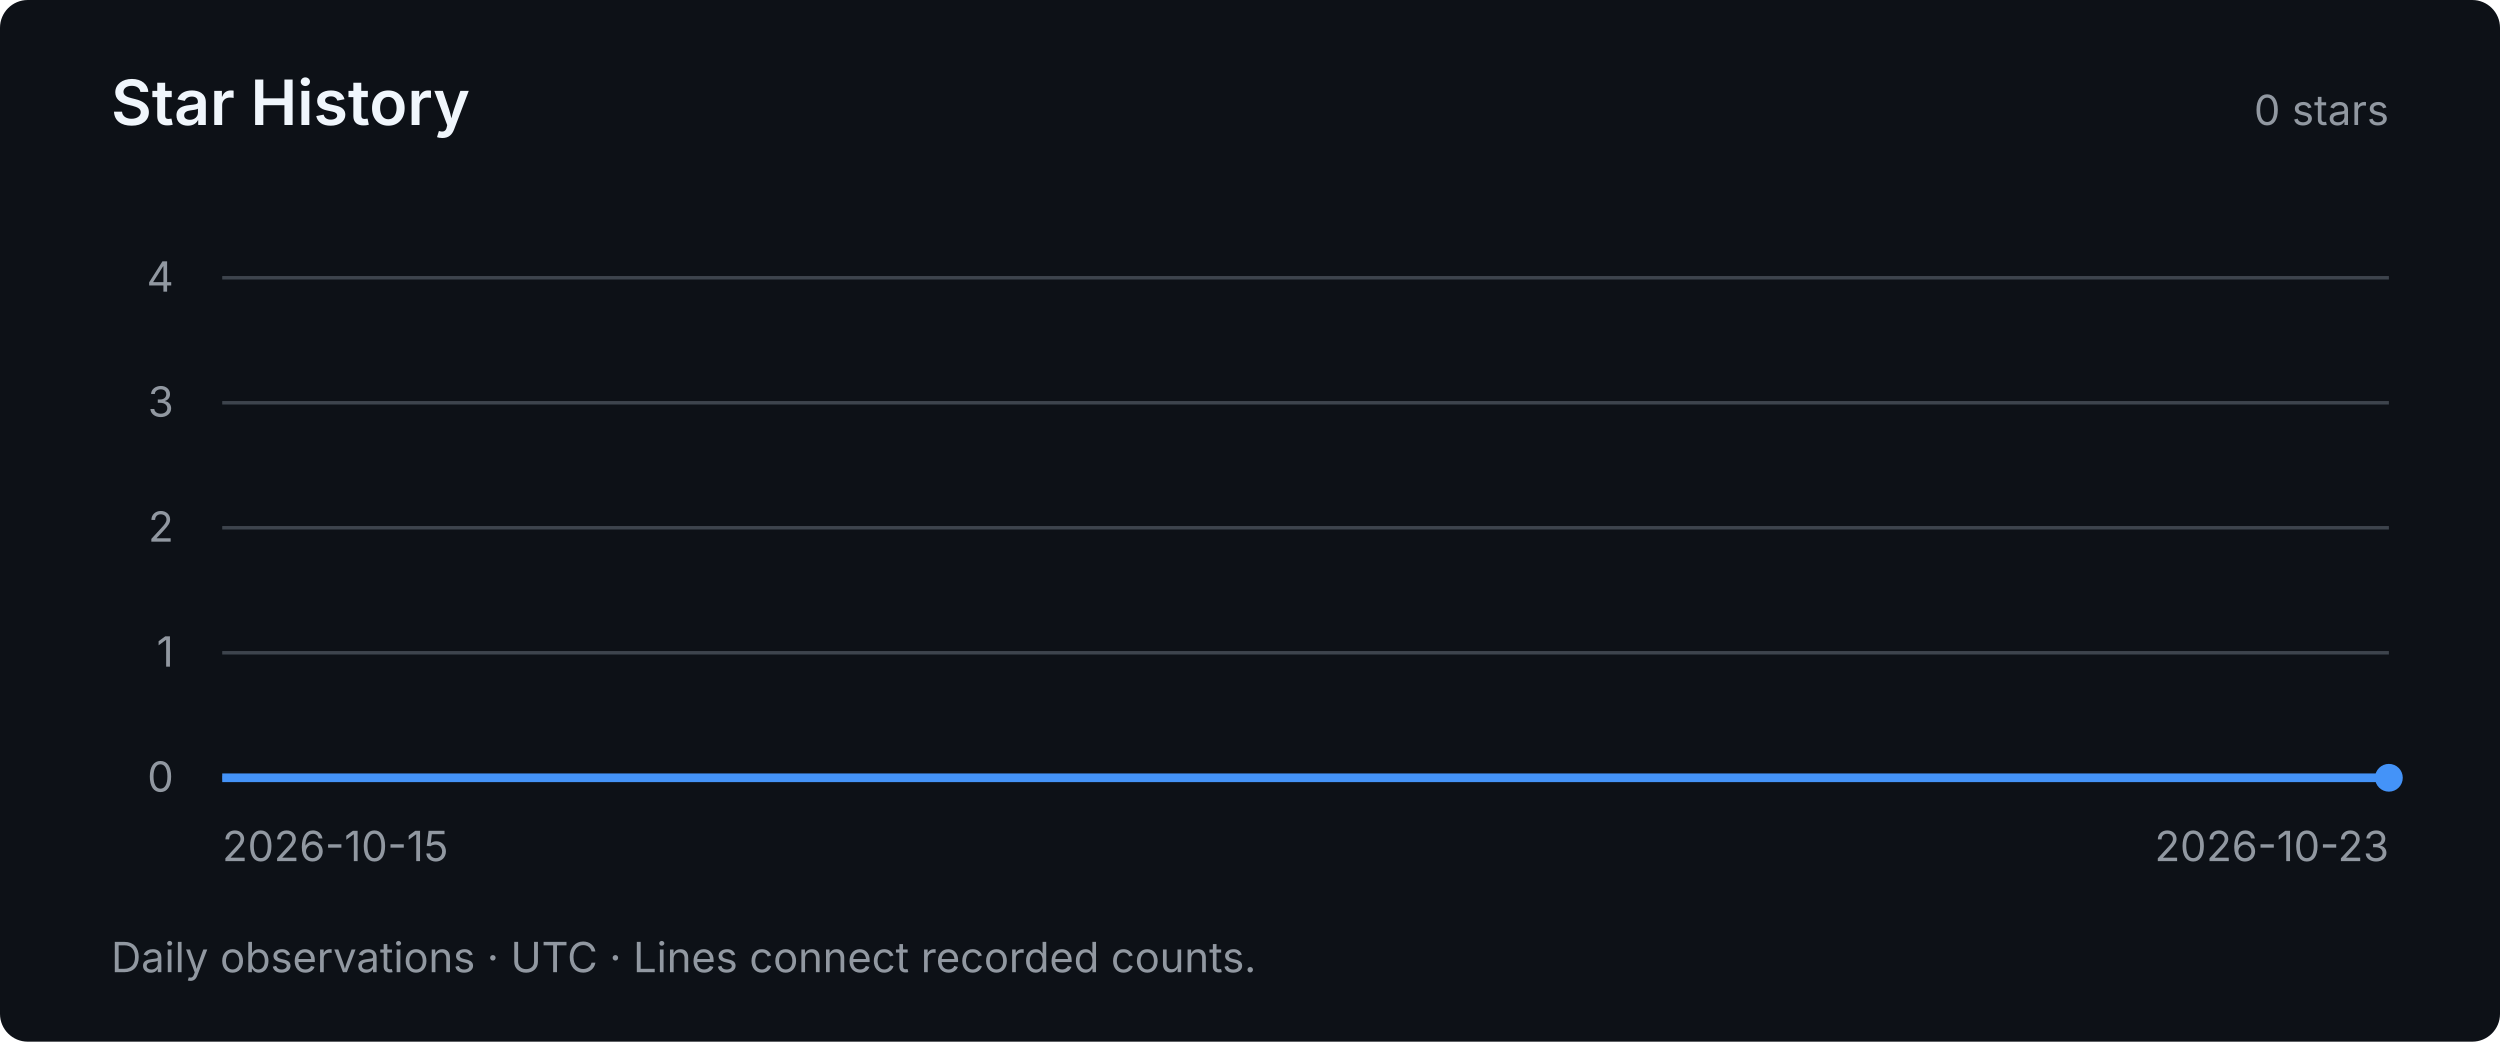
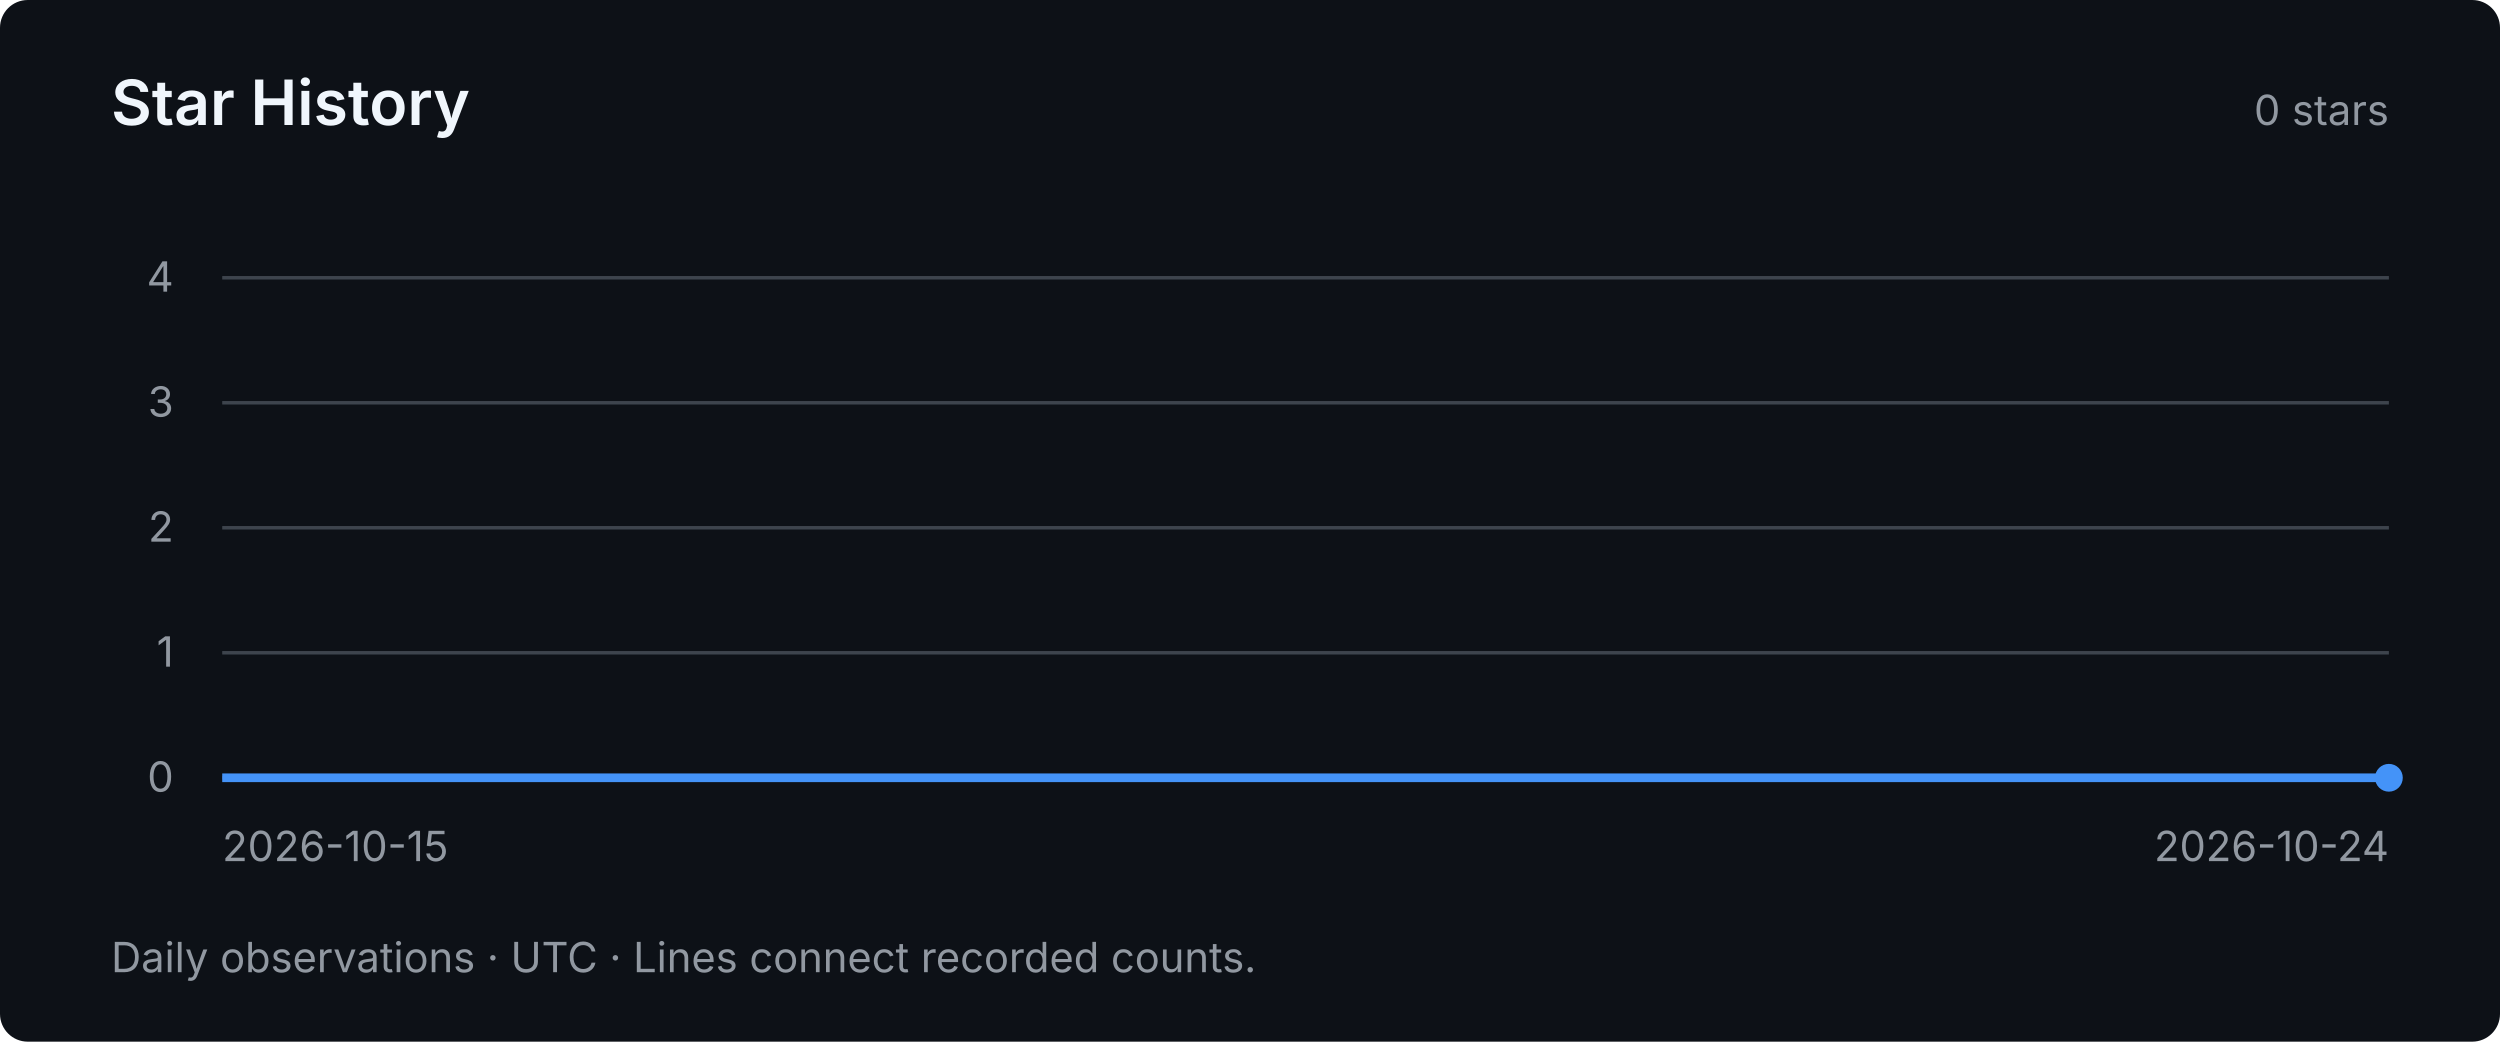
<svg xmlns="http://www.w3.org/2000/svg" width="720" height="300" viewBox="0 0 720 300" role="img" aria-labelledby="title desc">
  <style>text { font-family: system-ui, -apple-system, BlinkMacSystemFont, "Segoe UI", sans-serif; fill: #9198a1; font-size: 12px; }</style>
  <rect width="720" height="300" rx="8" fill="#0d1117" />
  <text x="32" y="36" style="fill:#f0f6fc;font-size:18px;font-weight:600">Star History</text>
  <text x="688" y="36" text-anchor="end">0 stars</text>
  <path d="M64 224 H688" stroke="#3d444d" stroke-width="1" />
  <text x="50" y="228" text-anchor="end">0</text>
  <path d="M64 188 H688" stroke="#3d444d" stroke-width="1" />
  <text x="50" y="192" text-anchor="end">1</text>
  <path d="M64 152 H688" stroke="#3d444d" stroke-width="1" />
  <text x="50" y="156" text-anchor="end">2</text>
  <path d="M64 116 H688" stroke="#3d444d" stroke-width="1" />
  <text x="50" y="120" text-anchor="end">3</text>
  <path d="M64 80 H688" stroke="#3d444d" stroke-width="1" />
  <text x="50" y="84" text-anchor="end">4</text>
-   <polyline points="64.00,224.00 142.00,224.00 220.00,224.00 298.00,224.00 376.00,224.00 454.00,224.00 532.00,224.00 610.00,224.00 688.00,224.00" fill="none" stroke="#4493f8" stroke-width="2.5" />
+   <polyline points="64.00,224.00 133.33,224.00 202.67,224.00 272.00,224.00 341.33,224.00 410.67,224.00 480.00,224.00 549.33,224.00 618.67,224.00 688.00,224.00" fill="none" stroke="#4493f8" stroke-width="2.5" />
  <circle cx="688.00" cy="224.00" r="4" fill="#4493f8" />
  <text x="64" y="248">2026-10-15</text>
-   <text x="688" y="248" text-anchor="end">2026-10-23</text>
+   <text x="688" y="248" text-anchor="end">2026-10-24</text>
  <text x="32" y="280">Daily observations · UTC · Lines connect recorded counts.</text>
</svg>
